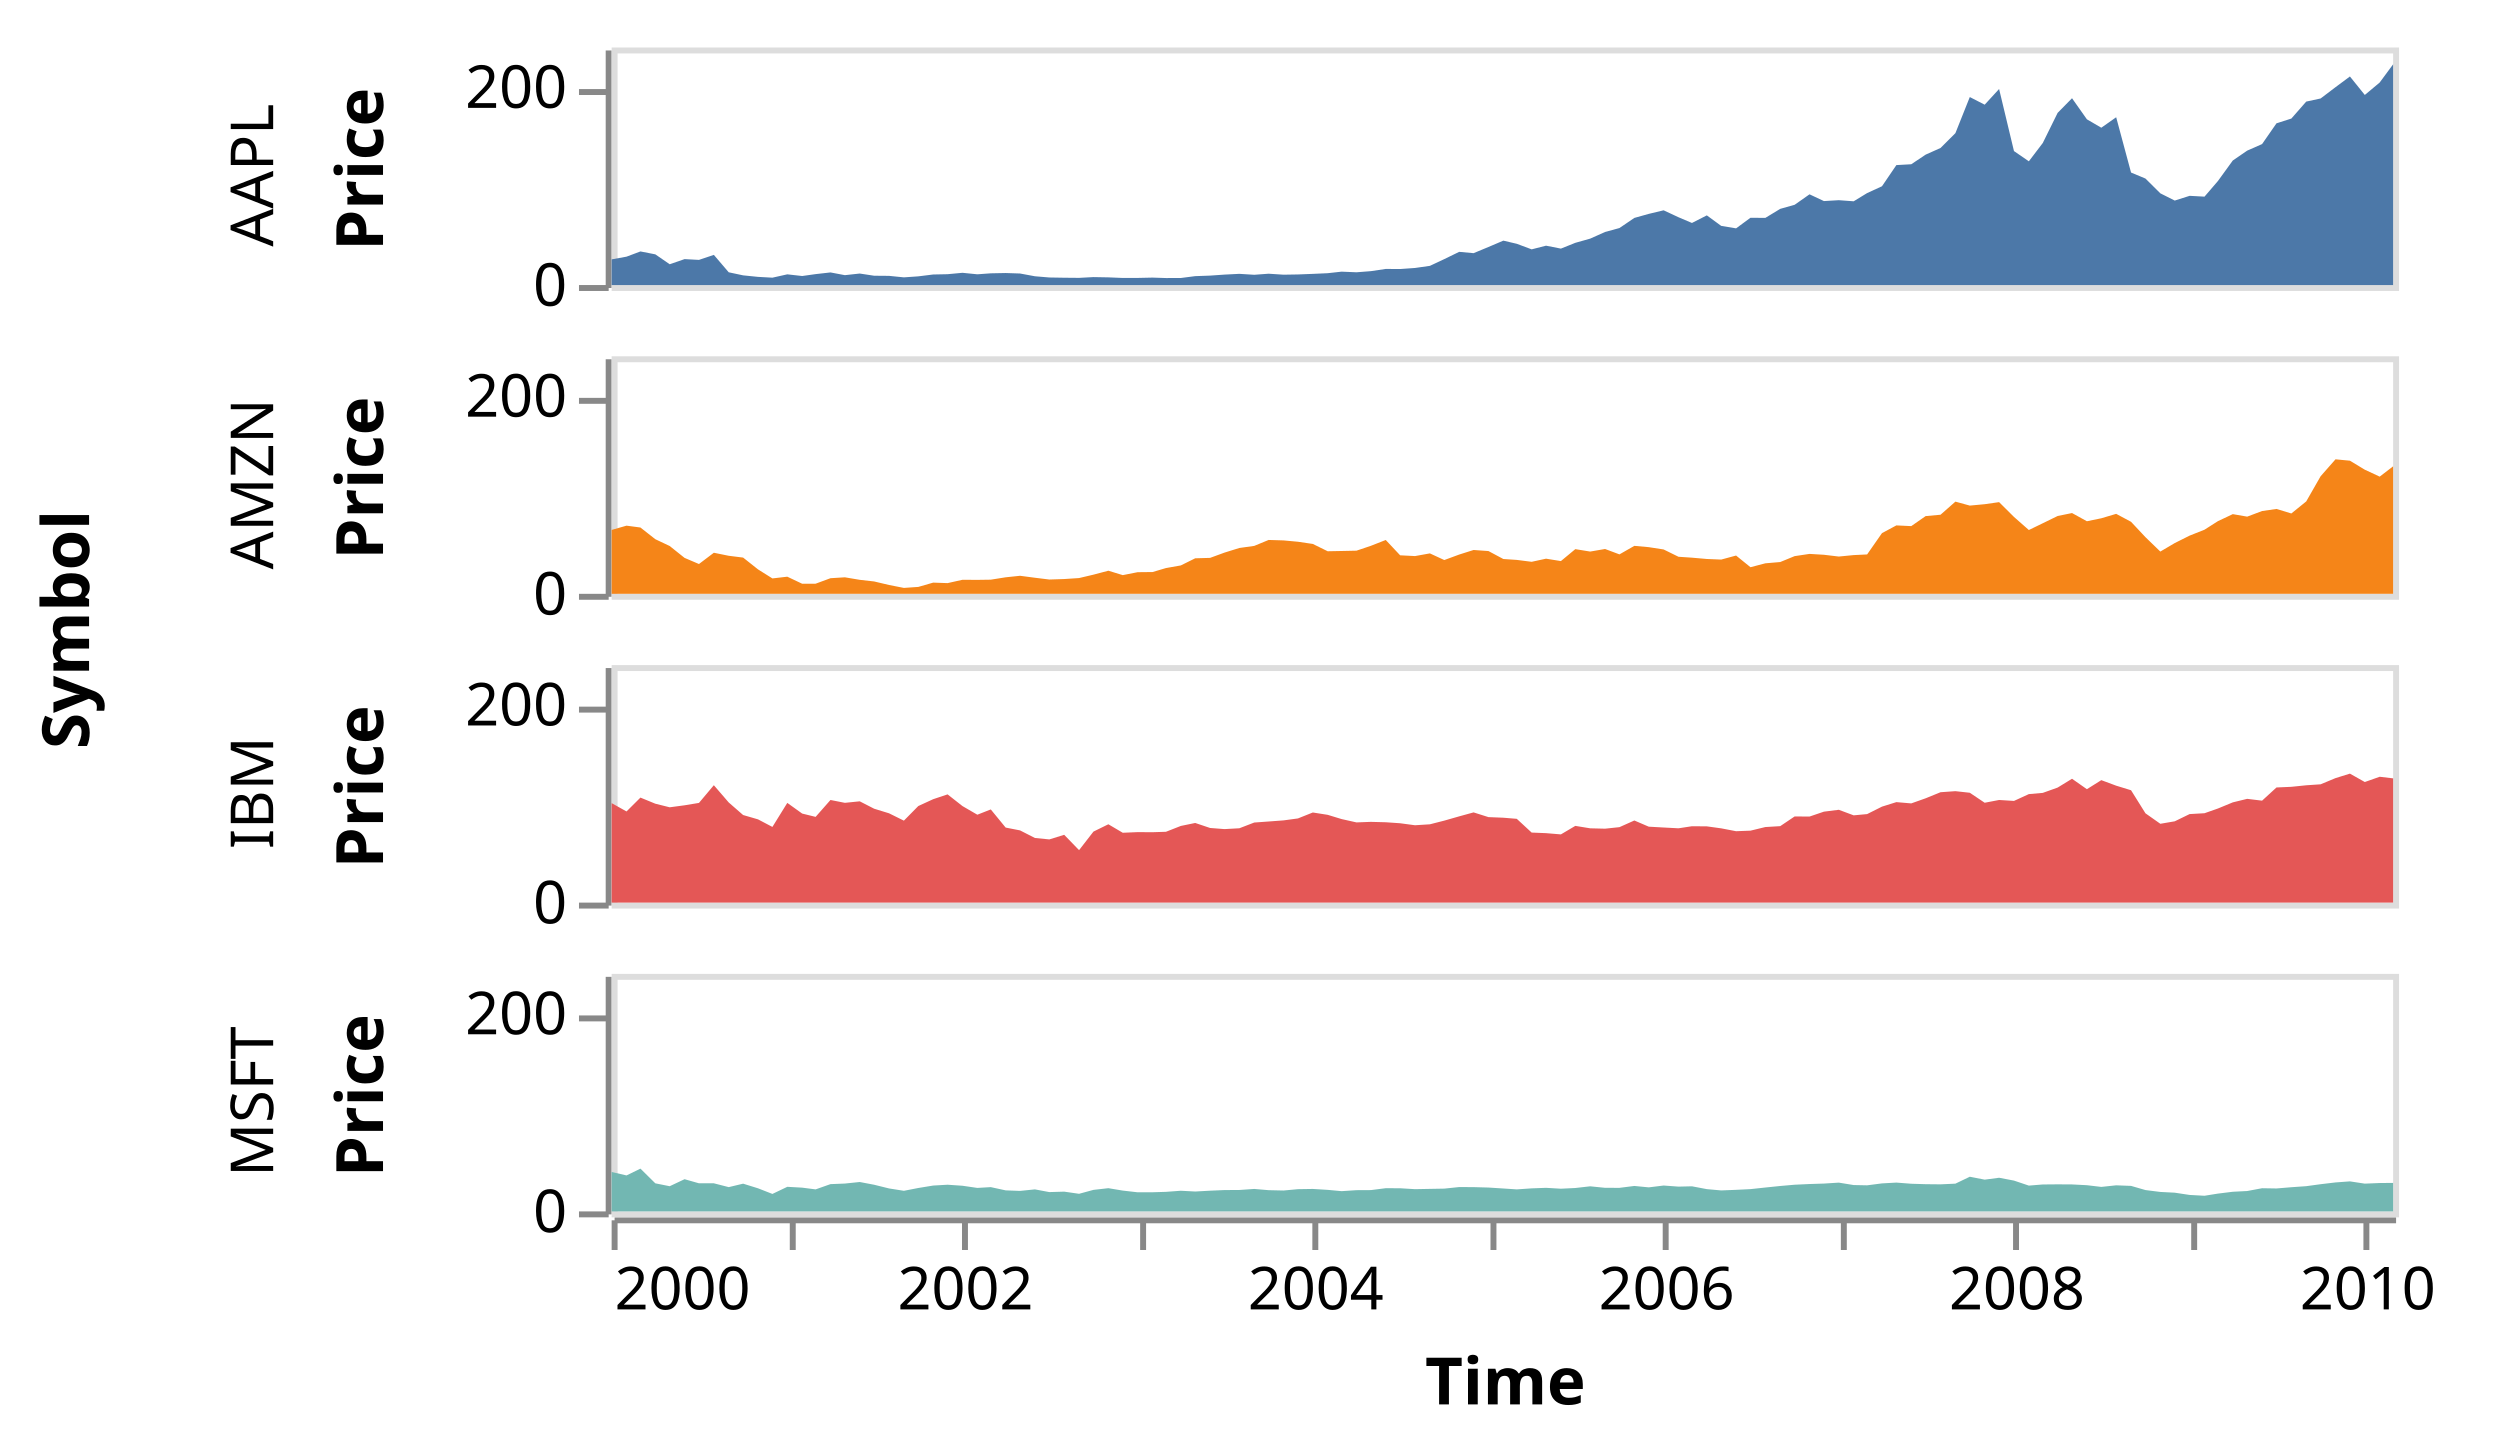
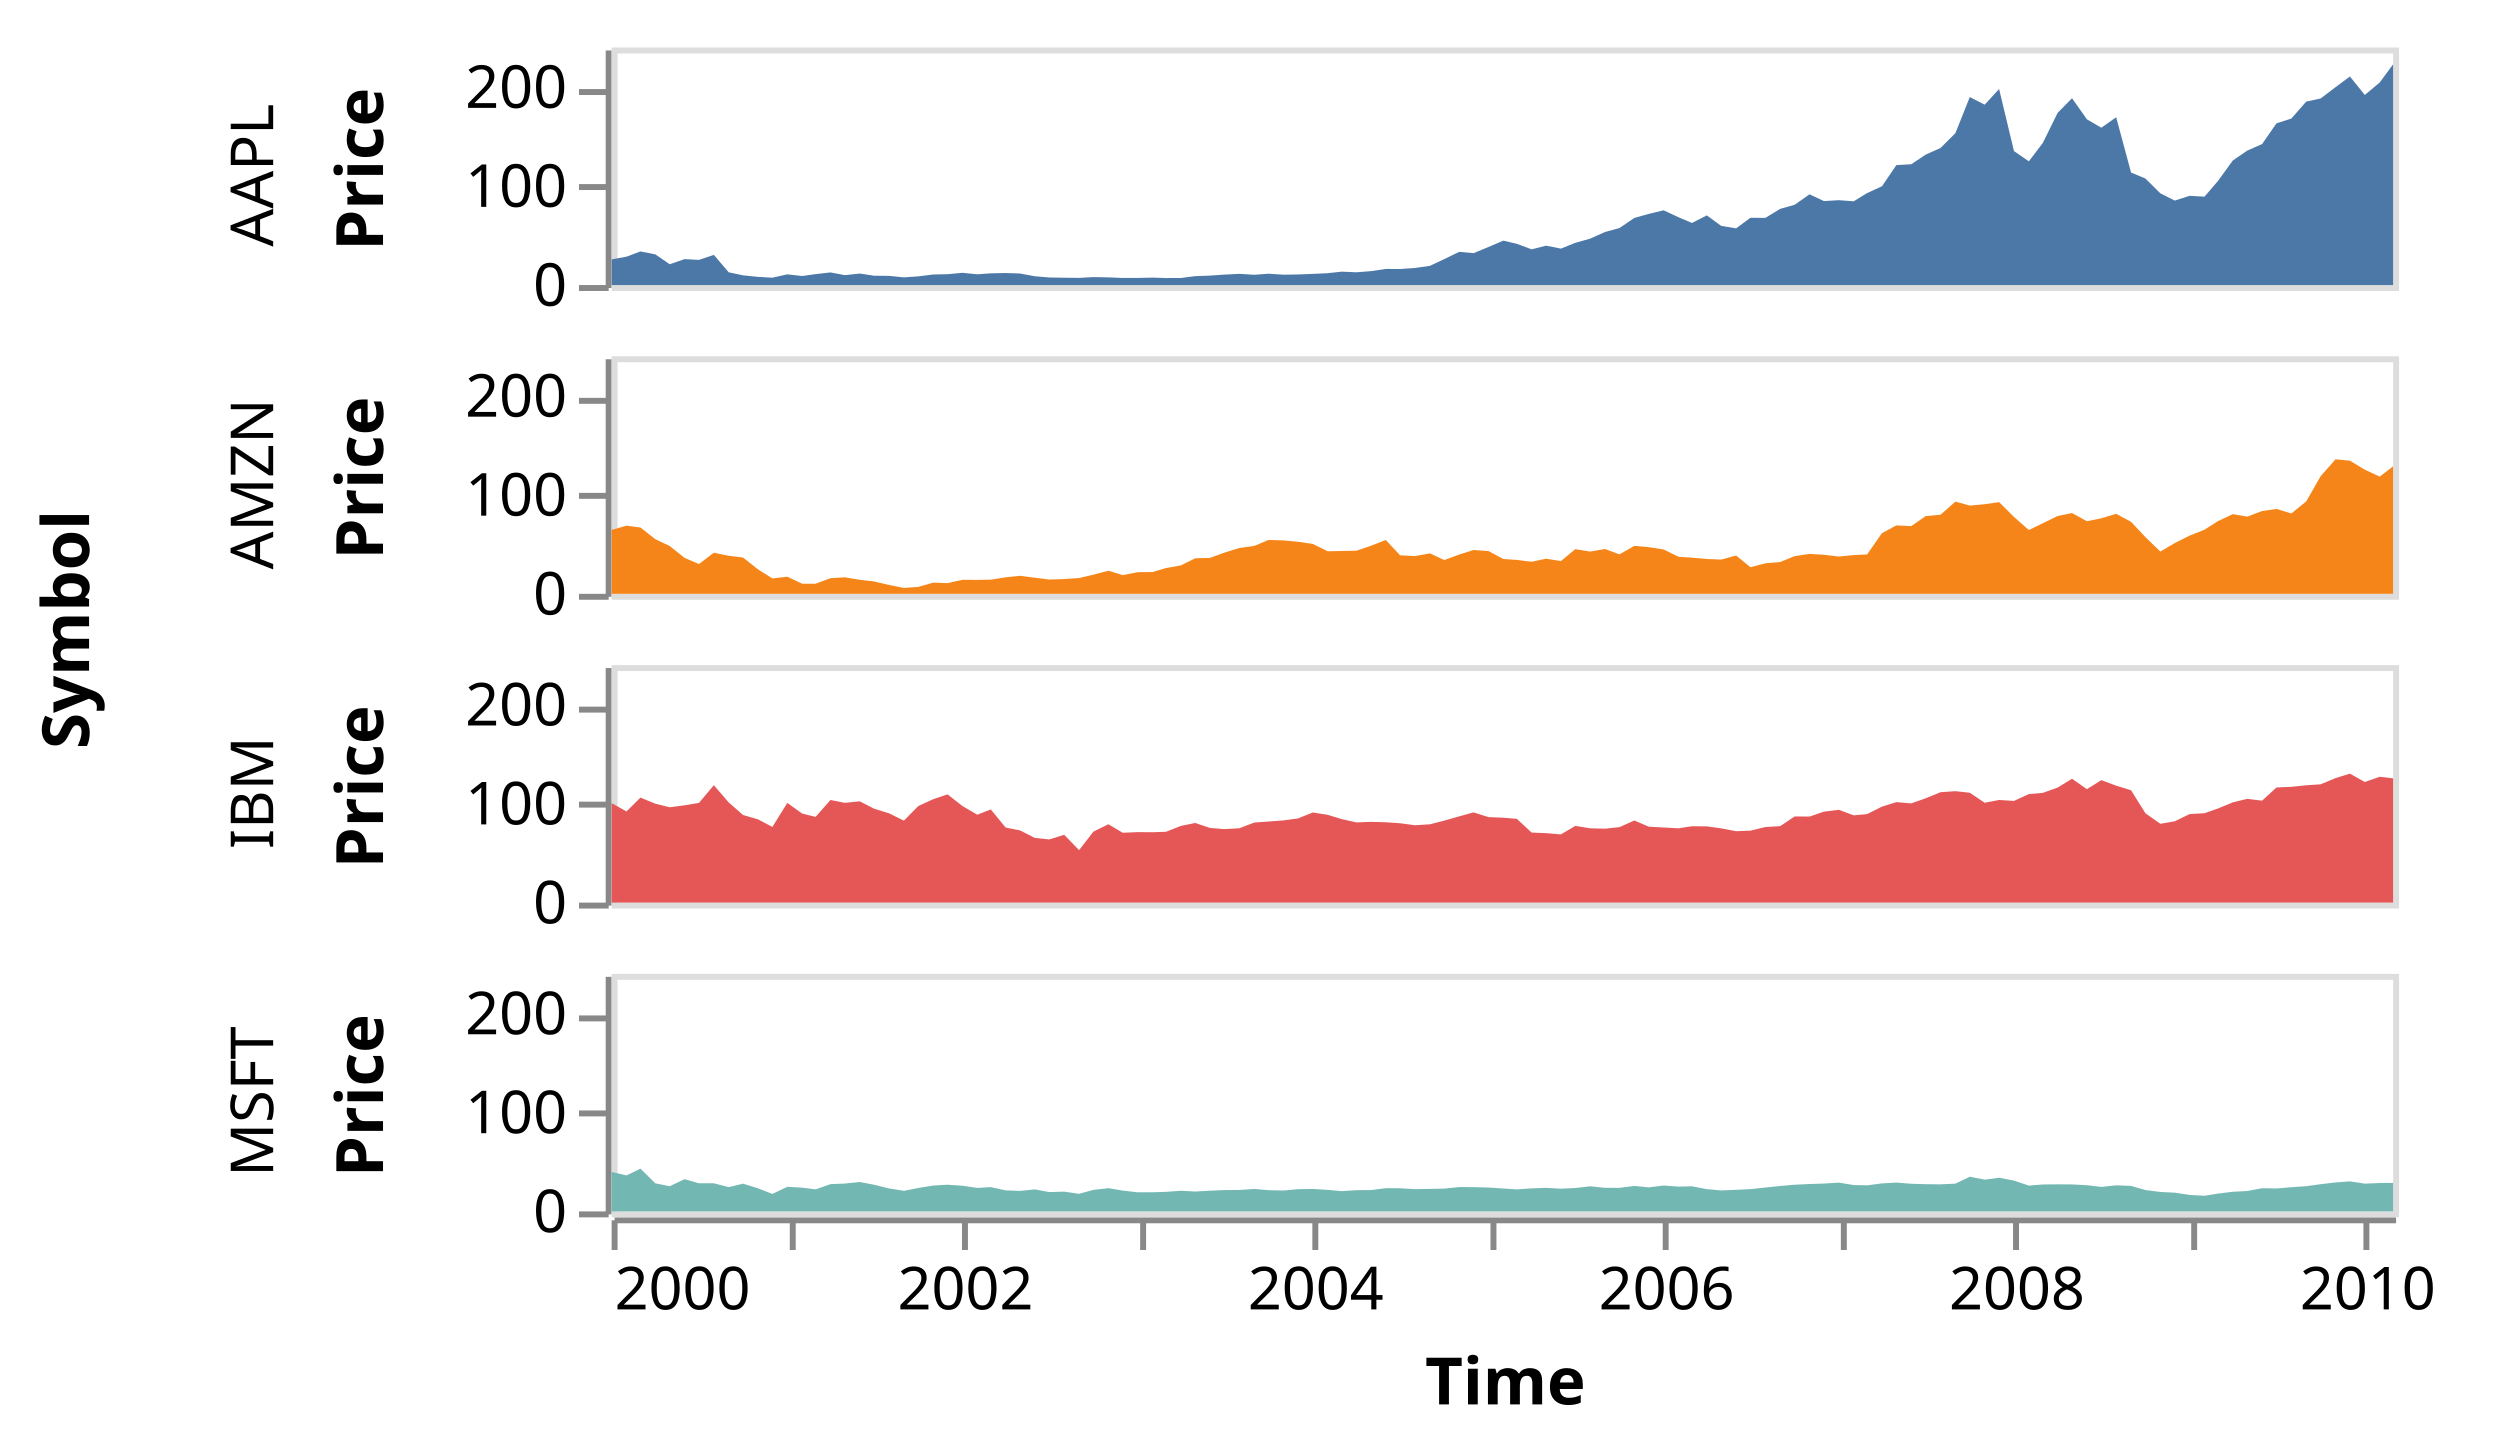
<svg xmlns="http://www.w3.org/2000/svg" class="marks" width="421" height="245" viewBox="0 0 421 245" version="1.1">
  <g transform="translate(103,8)">
    <g class="mark-group role-frame root">
      <g transform="translate(0,0)">
        <path class="background" d="M0,0h0v0h0Z" style="fill: none;" />
        <g>
          <g class="mark-group role-row-title row-title">
            <g transform="translate(-76,98)">
              <path class="background" d="M0,0h0v0h0Z" style="fill: none;" />
              <g>
                <g class="mark-text role-title" style="pointer-events: none;">
                  <text text-anchor="middle" transform="translate(-10,0) rotate(-90) translate(0,-2)" style="font-family: sans-serif; font-size: 11px; font-weight: bold; fill: #000; opacity: 1;">Symbol</text>
                </g>
              </g>
            </g>
          </g>
          <g class="mark-group role-row-header row_header">
            <g transform="translate(-1,0)">
              <path class="background" d="M0,0h0v40h0Z" style="fill: none;" />
              <g>
                <g class="mark-text role-title" style="pointer-events: none;">
                  <text text-anchor="middle" transform="translate(-59,21.5) rotate(-90) translate(0,3)" style="font-family: sans-serif; font-size: 10px; fill: #000; opacity: 1;">AAPL</text>
                </g>
                <g class="mark-group role-axis">
                  <g transform="translate(0.5,0.5)">
                    <path class="background" d="M0,0h0v0h0Z" style="pointer-events: none; fill: none;" />
                    <g>
                      <g class="mark-rule role-axis-tick" style="pointer-events: none;">
                        <line transform="translate(0,40)" x2="-5" y2="0" style="fill: none; stroke: #888; stroke-width: 1; opacity: 1;" />
-                         <line transform="translate(0,7)" x2="-5" y2="0" style="fill: none; stroke: #888; stroke-width: 1; opacity: 1;" />
-                       </g>
-                       <g class="mark-text role-axis-label" style="pointer-events: none;">
-                         <text text-anchor="end" transform="translate(-7,43)" style="font-family: sans-serif; font-size: 10px; fill: #000; opacity: 1;">0</text>
+                         <line transform="translate(0,23)" x2="-5" y2="0" style="fill: none; stroke: #888; stroke-width: 1; opacity: 1;" />
+                         <line transform="translate(0,7)" x2="-5" y2="0" style="fill: none; stroke: #888; stroke-width: 1; opacity: 1;" />
+                       </g>
+                       <g class="mark-text role-axis-label" style="pointer-events: none;">
+                         <text text-anchor="end" transform="translate(-7,43)" style="font-family: sans-serif; font-size: 10px; fill: #000; opacity: 1;">0</text>
+                         <text text-anchor="end" transform="translate(-7,26.33333)" style="font-family: sans-serif; font-size: 10px; fill: #000; opacity: 1;">100</text>
                        <text text-anchor="end" transform="translate(-7,9.666667)" style="font-family: sans-serif; font-size: 10px; fill: #000; opacity: 1;">200</text>
                      </g>
                      <g class="mark-rule role-axis-domain" style="pointer-events: none;">
                        <line transform="translate(0,40)" x2="0" y2="-40" style="fill: none; stroke: #888; stroke-width: 1; opacity: 1;" />
                      </g>
                      <g class="mark-text role-axis-title" style="pointer-events: none;">
                        <text text-anchor="middle" transform="translate(-36,20) rotate(-90) translate(0,-2)" style="font-family: sans-serif; font-size: 11px; font-weight: bold; fill: #000; opacity: 1;">Price</text>
                      </g>
                    </g>
                  </g>
                </g>
              </g>
            </g>
            <g transform="translate(-1,52)">
              <path class="background" d="M0,0h0v40h0Z" style="fill: none;" />
              <g>
                <g class="mark-text role-title" style="pointer-events: none;">
                  <text text-anchor="middle" transform="translate(-59,21.5) rotate(-90) translate(0,3)" style="font-family: sans-serif; font-size: 10px; fill: #000; opacity: 1;">AMZN</text>
                </g>
                <g class="mark-group role-axis">
                  <g transform="translate(0.5,0.5)">
                    <path class="background" d="M0,0h0v0h0Z" style="pointer-events: none; fill: none;" />
                    <g>
                      <g class="mark-rule role-axis-tick" style="pointer-events: none;">
                        <line transform="translate(0,40)" x2="-5" y2="0" style="fill: none; stroke: #888; stroke-width: 1; opacity: 1;" />
-                         <line transform="translate(0,7)" x2="-5" y2="0" style="fill: none; stroke: #888; stroke-width: 1; opacity: 1;" />
-                       </g>
-                       <g class="mark-text role-axis-label" style="pointer-events: none;">
-                         <text text-anchor="end" transform="translate(-7,43)" style="font-family: sans-serif; font-size: 10px; fill: #000; opacity: 1;">0</text>
+                         <line transform="translate(0,23)" x2="-5" y2="0" style="fill: none; stroke: #888; stroke-width: 1; opacity: 1;" />
+                         <line transform="translate(0,7)" x2="-5" y2="0" style="fill: none; stroke: #888; stroke-width: 1; opacity: 1;" />
+                       </g>
+                       <g class="mark-text role-axis-label" style="pointer-events: none;">
+                         <text text-anchor="end" transform="translate(-7,43)" style="font-family: sans-serif; font-size: 10px; fill: #000; opacity: 1;">0</text>
+                         <text text-anchor="end" transform="translate(-7,26.33333)" style="font-family: sans-serif; font-size: 10px; fill: #000; opacity: 1;">100</text>
                        <text text-anchor="end" transform="translate(-7,9.666667)" style="font-family: sans-serif; font-size: 10px; fill: #000; opacity: 1;">200</text>
                      </g>
                      <g class="mark-rule role-axis-domain" style="pointer-events: none;">
                        <line transform="translate(0,40)" x2="0" y2="-40" style="fill: none; stroke: #888; stroke-width: 1; opacity: 1;" />
                      </g>
                      <g class="mark-text role-axis-title" style="pointer-events: none;">
                        <text text-anchor="middle" transform="translate(-36,20) rotate(-90) translate(0,-2)" style="font-family: sans-serif; font-size: 11px; font-weight: bold; fill: #000; opacity: 1;">Price</text>
                      </g>
                    </g>
                  </g>
                </g>
              </g>
            </g>
            <g transform="translate(-1,104)">
              <path class="background" d="M0,0h0v40h0Z" style="fill: none;" />
              <g>
                <g class="mark-text role-title" style="pointer-events: none;">
                  <text text-anchor="middle" transform="translate(-59,21.5) rotate(-90) translate(0,3)" style="font-family: sans-serif; font-size: 10px; fill: #000; opacity: 1;">IBM</text>
                </g>
                <g class="mark-group role-axis">
                  <g transform="translate(0.5,0.5)">
                    <path class="background" d="M0,0h0v0h0Z" style="pointer-events: none; fill: none;" />
                    <g>
                      <g class="mark-rule role-axis-tick" style="pointer-events: none;">
                        <line transform="translate(0,40)" x2="-5" y2="0" style="fill: none; stroke: #888; stroke-width: 1; opacity: 1;" />
-                         <line transform="translate(0,7)" x2="-5" y2="0" style="fill: none; stroke: #888; stroke-width: 1; opacity: 1;" />
-                       </g>
-                       <g class="mark-text role-axis-label" style="pointer-events: none;">
-                         <text text-anchor="end" transform="translate(-7,43)" style="font-family: sans-serif; font-size: 10px; fill: #000; opacity: 1;">0</text>
+                         <line transform="translate(0,23)" x2="-5" y2="0" style="fill: none; stroke: #888; stroke-width: 1; opacity: 1;" />
+                         <line transform="translate(0,7)" x2="-5" y2="0" style="fill: none; stroke: #888; stroke-width: 1; opacity: 1;" />
+                       </g>
+                       <g class="mark-text role-axis-label" style="pointer-events: none;">
+                         <text text-anchor="end" transform="translate(-7,43)" style="font-family: sans-serif; font-size: 10px; fill: #000; opacity: 1;">0</text>
+                         <text text-anchor="end" transform="translate(-7,26.33333)" style="font-family: sans-serif; font-size: 10px; fill: #000; opacity: 1;">100</text>
                        <text text-anchor="end" transform="translate(-7,9.666667)" style="font-family: sans-serif; font-size: 10px; fill: #000; opacity: 1;">200</text>
                      </g>
                      <g class="mark-rule role-axis-domain" style="pointer-events: none;">
                        <line transform="translate(0,40)" x2="0" y2="-40" style="fill: none; stroke: #888; stroke-width: 1; opacity: 1;" />
                      </g>
                      <g class="mark-text role-axis-title" style="pointer-events: none;">
                        <text text-anchor="middle" transform="translate(-36,20) rotate(-90) translate(0,-2)" style="font-family: sans-serif; font-size: 11px; font-weight: bold; fill: #000; opacity: 1;">Price</text>
                      </g>
                    </g>
                  </g>
                </g>
              </g>
            </g>
            <g transform="translate(-1,156)">
              <path class="background" d="M0,0h0v40h0Z" style="fill: none;" />
              <g>
                <g class="mark-text role-title" style="pointer-events: none;">
                  <text text-anchor="middle" transform="translate(-59,21.5) rotate(-90) translate(0,3)" style="font-family: sans-serif; font-size: 10px; fill: #000; opacity: 1;">MSFT</text>
                </g>
                <g class="mark-group role-axis">
                  <g transform="translate(0.5,0.5)">
                    <path class="background" d="M0,0h0v0h0Z" style="pointer-events: none; fill: none;" />
                    <g>
                      <g class="mark-rule role-axis-tick" style="pointer-events: none;">
                        <line transform="translate(0,40)" x2="-5" y2="0" style="fill: none; stroke: #888; stroke-width: 1; opacity: 1;" />
-                         <line transform="translate(0,7)" x2="-5" y2="0" style="fill: none; stroke: #888; stroke-width: 1; opacity: 1;" />
-                       </g>
-                       <g class="mark-text role-axis-label" style="pointer-events: none;">
-                         <text text-anchor="end" transform="translate(-7,43)" style="font-family: sans-serif; font-size: 10px; fill: #000; opacity: 1;">0</text>
+                         <line transform="translate(0,23)" x2="-5" y2="0" style="fill: none; stroke: #888; stroke-width: 1; opacity: 1;" />
+                         <line transform="translate(0,7)" x2="-5" y2="0" style="fill: none; stroke: #888; stroke-width: 1; opacity: 1;" />
+                       </g>
+                       <g class="mark-text role-axis-label" style="pointer-events: none;">
+                         <text text-anchor="end" transform="translate(-7,43)" style="font-family: sans-serif; font-size: 10px; fill: #000; opacity: 1;">0</text>
+                         <text text-anchor="end" transform="translate(-7,26.33333)" style="font-family: sans-serif; font-size: 10px; fill: #000; opacity: 1;">100</text>
                        <text text-anchor="end" transform="translate(-7,9.666667)" style="font-family: sans-serif; font-size: 10px; fill: #000; opacity: 1;">200</text>
                      </g>
                      <g class="mark-rule role-axis-domain" style="pointer-events: none;">
                        <line transform="translate(0,40)" x2="0" y2="-40" style="fill: none; stroke: #888; stroke-width: 1; opacity: 1;" />
                      </g>
                      <g class="mark-text role-axis-title" style="pointer-events: none;">
                        <text text-anchor="middle" transform="translate(-36,20) rotate(-90) translate(0,-2)" style="font-family: sans-serif; font-size: 11px; font-weight: bold; fill: #000; opacity: 1;">Price</text>
                      </g>
                    </g>
                  </g>
                </g>
              </g>
            </g>
          </g>
          <g class="mark-group role-column-footer column_footer">
            <g transform="translate(0,197)">
              <path class="background" d="M0,0h300v0h-300Z" style="fill: none;" />
              <g>
                <g class="mark-group role-axis">
                  <g transform="translate(0.5,0.5)">
                    <path class="background" d="M0,0h0v0h0Z" style="pointer-events: none; fill: none;" />
                    <g>
                      <g class="mark-rule role-axis-tick" style="pointer-events: none;">
                        <line transform="translate(0,0)" x2="0" y2="5" style="fill: none; stroke: #888; stroke-width: 1; opacity: 1;" />
                        <line transform="translate(30,0)" x2="0" y2="5" style="fill: none; stroke: #888; stroke-width: 1; opacity: 1;" />
                        <line transform="translate(59,0)" x2="0" y2="5" style="fill: none; stroke: #888; stroke-width: 1; opacity: 1;" />
                        <line transform="translate(89,0)" x2="0" y2="5" style="fill: none; stroke: #888; stroke-width: 1; opacity: 1;" />
                        <line transform="translate(118,0)" x2="0" y2="5" style="fill: none; stroke: #888; stroke-width: 1; opacity: 1;" />
                        <line transform="translate(148,0)" x2="0" y2="5" style="fill: none; stroke: #888; stroke-width: 1; opacity: 1;" />
                        <line transform="translate(177,0)" x2="0" y2="5" style="fill: none; stroke: #888; stroke-width: 1; opacity: 1;" />
                        <line transform="translate(207,0)" x2="0" y2="5" style="fill: none; stroke: #888; stroke-width: 1; opacity: 1;" />
                        <line transform="translate(236,0)" x2="0" y2="5" style="fill: none; stroke: #888; stroke-width: 1; opacity: 1;" />
                        <line transform="translate(266,0)" x2="0" y2="5" style="fill: none; stroke: #888; stroke-width: 1; opacity: 1;" />
                        <line transform="translate(295,0)" x2="0" y2="5" style="fill: none; stroke: #888; stroke-width: 1; opacity: 1;" />
                      </g>
                      <g class="mark-text role-axis-label" style="pointer-events: none;">
                        <text text-anchor="start" transform="translate(0,15)" style="font-family: sans-serif; font-size: 10px; fill: #000; opacity: 1;">2000</text>
                        <text text-anchor="middle" transform="translate(29.57974,15)" style="font-family: sans-serif; font-size: 10px; fill: #000; opacity: 0;">2001</text>
                        <text text-anchor="middle" transform="translate(59.07866,15)" style="font-family: sans-serif; font-size: 10px; fill: #000; opacity: 1;">2002</text>
                        <text text-anchor="middle" transform="translate(88.57759,15)" style="font-family: sans-serif; font-size: 10px; fill: #000; opacity: 0;">2003</text>
                        <text text-anchor="middle" transform="translate(118.0765,15)" style="font-family: sans-serif; font-size: 10px; fill: #000; opacity: 1;">2004</text>
                        <text text-anchor="middle" transform="translate(147.6562,15)" style="font-family: sans-serif; font-size: 10px; fill: #000; opacity: 0;">2005</text>
                        <text text-anchor="middle" transform="translate(177.1552,15)" style="font-family: sans-serif; font-size: 10px; fill: #000; opacity: 1;">2006</text>
                        <text text-anchor="middle" transform="translate(206.6541,15)" style="font-family: sans-serif; font-size: 10px; fill: #000; opacity: 0;">2007</text>
                        <text text-anchor="middle" transform="translate(236.153,15)" style="font-family: sans-serif; font-size: 10px; fill: #000; opacity: 1;">2008</text>
                        <text text-anchor="middle" transform="translate(265.7328,15)" style="font-family: sans-serif; font-size: 10px; fill: #000; opacity: 0;">2009</text>
                        <text text-anchor="middle" transform="translate(295.2317,15)" style="font-family: sans-serif; font-size: 10px; fill: #000; opacity: 1;">2010</text>
                      </g>
                      <g class="mark-rule role-axis-domain" style="pointer-events: none;">
                        <line transform="translate(0,0)" x2="300" y2="0" style="fill: none; stroke: #888; stroke-width: 1; opacity: 1;" />
                      </g>
                      <g class="mark-text role-axis-title" style="pointer-events: none;">
                        <text text-anchor="middle" transform="translate(150,31)" style="font-family: sans-serif; font-size: 11px; font-weight: bold; fill: #000; opacity: 1;">Time</text>
                      </g>
                    </g>
                  </g>
                </g>
              </g>
            </g>
          </g>
          <g class="mark-group role-scope cell">
            <g transform="translate(0,0)">
              <path class="background" d="M0.5,0.5h300v40h-300Z" style="fill: none; stroke: #ddd;" />
              <g>
                <g class="mark-group role-scope child_pathgroup">
                  <g transform="translate(0,0)">
                    <path class="background" d="M0,0h300v40h-300Z" style="fill: none;" />
                    <g>
                      <g class="mark-area role-mark child_marks">
                        <path d="M300,2.83L297.737,5.897L295.232,7.99L292.726,4.878L290.298,6.682L287.793,8.583L285.368,9.108L282.863,11.965L280.358,12.768L277.933,16.262L275.428,17.365L273.003,19.028L270.501,22.48L268.238,25.115L265.733,24.978L263.227,25.775L260.799,24.555L258.294,22.068L255.869,21.057L253.364,11.745L250.859,13.508L248.434,12.093L245.929,8.542L243.504,11.008L241.002,16.083L238.658,19.163L236.153,17.44L233.648,6.987L231.22,9.63L228.714,8.342L226.29,14.422L223.784,16.92L221.279,18.04L218.854,19.66L216.349,19.802L213.924,23.367L211.422,24.515L209.159,25.898L206.654,25.712L204.149,25.86L201.724,24.723L199.215,26.487L196.791,27.17L194.285,28.692L191.78,28.673L189.355,30.455L186.85,30.038L184.429,28.268L181.923,29.547L179.661,28.585L177.155,27.415L174.65,28.018L172.225,28.697L169.716,30.402L167.292,31.065L164.787,32.185L162.281,32.892L159.857,33.865L157.351,33.373L154.93,33.99L152.425,33.055L150.162,32.523L147.656,33.592L145.151,34.633L142.726,34.412L140.218,35.633L137.793,36.77L135.288,37.125L132.782,37.305L130.358,37.288L127.852,37.662L125.431,37.852L122.926,37.747L120.582,38.007L118.077,38.12L115.571,38.218L113.147,38.258L110.638,38.093L108.213,38.273L105.708,38.115L103.202,38.243L100.778,38.412L98.272,38.503L95.851,38.815L93.346,38.822L91.083,38.748L88.578,38.803L86.072,38.807L83.648,38.708L81.139,38.662L78.714,38.792L76.209,38.77L73.704,38.728L71.279,38.523L68.774,38.058L66.352,37.977L63.847,38.027L61.584,38.192L59.079,37.94L56.573,38.175L54.149,38.225L51.64,38.537L49.215,38.707L46.71,38.455L44.205,38.433L41.78,38.063L39.275,38.337L36.853,37.877L34.348,38.162L32.085,38.48L29.58,38.198L27.074,38.76L24.65,38.625L22.141,38.37L19.716,37.853L17.211,34.922L14.706,35.765L12.281,35.635L9.776,36.5L7.355,34.832L4.849,34.342L2.505,35.223L0,35.677L0,40L2.505,40L4.849,40L7.355,40L9.776,40L12.281,40L14.706,40L17.211,40L19.716,40L22.141,40L24.65,40L27.074,40L29.58,40L32.085,40L34.348,40L36.853,40L39.275,40L41.78,40L44.205,40L46.71,40L49.215,40L51.64,40L54.149,40L56.573,40L59.079,40L61.584,40L63.847,40L66.352,40L68.774,40L71.279,40L73.704,40L76.209,40L78.714,40L81.139,40L83.648,40L86.072,40L88.578,40L91.083,40L93.346,40L95.851,40L98.272,40L100.778,40L103.202,40L105.708,40L108.213,40L110.638,40L113.147,40L115.571,40L118.077,40L120.582,40L122.926,40L125.431,40L127.852,40L130.358,40L132.782,40L135.288,40L137.793,40L140.218,40L142.726,40L145.151,40L147.656,40L150.162,40L152.425,40L154.93,40L157.351,40L159.857,40L162.281,40L164.787,40L167.292,40L169.716,40L172.225,40L174.65,40L177.155,40L179.661,40L181.923,40L184.429,40L186.85,40L189.355,40L191.78,40L194.285,40L196.791,40L199.215,40L201.724,40L204.149,40L206.654,40L209.159,40L211.422,40L213.924,40L216.349,40L218.854,40L221.279,40L223.784,40L226.29,40L228.714,40L231.22,40L233.648,40L236.153,40L238.658,40L241.002,40L243.504,40L245.929,40L248.434,40L250.859,40L253.364,40L255.869,40L258.294,40L260.799,40L263.227,40L265.733,40L268.238,40L270.501,40L273.003,40L275.428,40L277.933,40L280.358,40L282.863,40L285.368,40L287.793,40L290.298,40L292.726,40L295.232,40L297.737,40L300,40Z" style="fill: #4c78a8;" />
                      </g>
                    </g>
                  </g>
                </g>
              </g>
            </g>
            <g transform="translate(0,52)">
              <path class="background" d="M0.5,0.5h300v40h-300Z" style="fill: none; stroke: #ddd;" />
              <g>
                <g class="mark-group role-scope child_pathgroup">
                  <g transform="translate(0,0)">
                    <path class="background" d="M0,0h300v40h-300Z" style="fill: none;" />
                    <g>
                      <g class="mark-area role-mark child_marks">
                        <path d="M300,18.53L297.737,20.267L295.232,19.098L292.726,17.58L290.298,17.348L287.793,20.198L285.368,24.44L282.863,26.468L280.358,25.707L277.933,26.057L275.428,27.002L273.003,26.58L270.501,27.76L268.238,29.202L265.733,30.197L263.227,31.453L260.799,32.883L258.294,30.46L255.869,27.873L253.364,26.532L250.859,27.277L248.434,27.778L245.929,26.397L243.504,26.895L241.002,28.117L238.658,29.255L236.153,27.05L233.648,24.56L231.22,24.907L228.714,25.142L226.29,24.475L223.784,26.682L221.279,26.91L218.854,28.598L216.349,28.477L213.924,29.778L211.422,33.368L209.159,33.477L206.654,33.722L204.149,33.423L201.724,33.277L199.215,33.652L196.791,34.647L194.285,34.862L191.78,35.518L189.355,33.553L186.85,34.232L184.429,34.132L181.923,33.912L179.661,33.76L177.155,32.53L174.65,32.142L172.225,31.923L169.716,33.357L167.292,32.45L164.787,32.883L162.281,32.475L159.857,34.485L157.351,34.082L154.93,34.607L152.425,34.288L150.162,34.137L147.656,32.797L145.151,32.618L142.726,33.387L140.218,34.312L137.793,33.19L135.288,33.643L132.782,33.513L130.358,30.933L127.852,31.917L125.431,32.733L122.926,32.787L120.582,32.832L118.077,31.6L115.571,31.23L113.147,31.005L110.638,30.928L108.213,31.928L105.708,32.28L103.202,33.06L100.778,33.947L98.272,34.018L95.851,35.218L93.346,35.662L91.083,36.332L88.578,36.358L86.072,36.852L83.648,36.108L81.139,36.773L78.714,37.345L76.209,37.51L73.704,37.592L71.279,37.292L68.774,36.962L66.352,37.218L63.847,37.617L61.584,37.65L59.079,37.635L56.573,38.197L54.149,38.113L51.64,38.837L49.215,39.005L46.71,38.51L44.205,37.918L41.78,37.642L39.275,37.218L36.853,37.37L34.348,38.295L32.085,38.302L29.58,37.115L27.074,37.407L24.65,35.885L22.141,33.897L19.716,33.593L17.211,33.083L14.706,34.98L12.281,33.948L9.776,31.948L7.355,30.802L4.849,28.833L2.505,28.522L0,29.24L0,40L2.505,40L4.849,40L7.355,40L9.776,40L12.281,40L14.706,40L17.211,40L19.716,40L22.141,40L24.65,40L27.074,40L29.58,40L32.085,40L34.348,40L36.853,40L39.275,40L41.78,40L44.205,40L46.71,40L49.215,40L51.64,40L54.149,40L56.573,40L59.079,40L61.584,40L63.847,40L66.352,40L68.774,40L71.279,40L73.704,40L76.209,40L78.714,40L81.139,40L83.648,40L86.072,40L88.578,40L91.083,40L93.346,40L95.851,40L98.272,40L100.778,40L103.202,40L105.708,40L108.213,40L110.638,40L113.147,40L115.571,40L118.077,40L120.582,40L122.926,40L125.431,40L127.852,40L130.358,40L132.782,40L135.288,40L137.793,40L140.218,40L142.726,40L145.151,40L147.656,40L150.162,40L152.425,40L154.93,40L157.351,40L159.857,40L162.281,40L164.787,40L167.292,40L169.716,40L172.225,40L174.65,40L177.155,40L179.661,40L181.923,40L184.429,40L186.85,40L189.355,40L191.78,40L194.285,40L196.791,40L199.215,40L201.724,40L204.149,40L206.654,40L209.159,40L211.422,40L213.924,40L216.349,40L218.854,40L221.279,40L223.784,40L226.29,40L228.714,40L231.22,40L233.648,40L236.153,40L238.658,40L241.002,40L243.504,40L245.929,40L248.434,40L250.859,40L253.364,40L255.869,40L258.294,40L260.799,40L263.227,40L265.733,40L268.238,40L270.501,40L273.003,40L275.428,40L277.933,40L280.358,40L282.863,40L285.368,40L287.793,40L290.298,40L292.726,40L295.232,40L297.737,40L300,40Z" style="fill: #f58518;" />
                      </g>
                    </g>
                  </g>
                </g>
              </g>
            </g>
            <g transform="translate(0,104)">
              <path class="background" d="M0.5,0.5h300v40h-300Z" style="fill: none; stroke: #ddd;" />
              <g>
                <g class="mark-group role-scope child_pathgroup">
                  <g transform="translate(0,0)">
                    <path class="background" d="M0,0h300v40h-300Z" style="fill: none;" />
                    <g>
                      <g class="mark-area role-mark child_marks">
                        <path d="M300,19.075L297.737,18.807L295.232,19.692L292.726,18.28L290.298,19.035L287.793,20.077L285.368,20.242L282.863,20.5L280.358,20.61L277.933,22.832L275.428,22.525L273.003,23.118L270.501,24.152L268.238,24.947L265.733,25.09L263.227,26.308L260.799,26.725L258.294,24.96L255.869,21.078L253.364,20.307L250.859,19.377L248.434,20.9L245.929,19.143L243.504,20.628L241.002,21.522L238.658,21.727L236.153,22.875L233.648,22.717L231.22,23.183L228.714,21.5L226.29,21.233L223.784,21.41L221.279,22.433L218.854,23.292L216.349,23.077L213.924,23.837L211.422,25.093L209.159,25.303L206.654,24.368L204.149,24.683L201.724,25.508L199.215,25.49L196.791,27.123L194.285,27.275L191.78,27.883L189.355,27.975L186.85,27.493L184.429,27.158L181.923,27.138L179.661,27.485L177.155,27.352L174.65,27.212L172.225,26.17L169.716,27.292L167.292,27.55L164.787,27.488L162.281,27.078L159.857,28.512L157.351,28.303L154.93,28.205L152.425,25.89L150.162,25.703L147.656,25.602L145.151,24.807L142.726,25.475L140.218,26.193L137.793,26.812L135.288,26.972L132.782,26.635L130.358,26.468L127.852,26.402L125.431,26.493L122.926,25.932L120.582,25.217L118.077,24.823L115.571,25.825L113.147,26.153L110.638,26.34L108.213,26.515L105.708,27.48L103.202,27.62L100.778,27.43L98.272,26.587L95.851,27.088L93.346,28.072L91.083,28.145L88.578,28.13L86.072,28.237L83.648,26.807L81.139,28.04L78.714,31.165L76.209,28.58L73.704,29.357L71.279,29.115L68.774,27.838L66.352,27.363L63.847,24.308L61.584,25.197L59.079,23.743L56.573,21.773L54.149,22.583L51.64,23.737L49.215,26.197L46.71,24.958L44.205,24.188L41.78,22.942L39.275,23.197L36.853,22.717L34.348,25.562L32.085,25.003L29.58,23.207L27.074,27.255L24.65,25.98L22.141,25.25L19.716,23.135L17.211,20.23L14.706,23.21L12.281,23.612L9.776,23.948L7.355,23.342L4.849,22.315L2.505,24.648L0,23.247L0,40L2.505,40L4.849,40L7.355,40L9.776,40L12.281,40L14.706,40L17.211,40L19.716,40L22.141,40L24.65,40L27.074,40L29.58,40L32.085,40L34.348,40L36.853,40L39.275,40L41.78,40L44.205,40L46.71,40L49.215,40L51.64,40L54.149,40L56.573,40L59.079,40L61.584,40L63.847,40L66.352,40L68.774,40L71.279,40L73.704,40L76.209,40L78.714,40L81.139,40L83.648,40L86.072,40L88.578,40L91.083,40L93.346,40L95.851,40L98.272,40L100.778,40L103.202,40L105.708,40L108.213,40L110.638,40L113.147,40L115.571,40L118.077,40L120.582,40L122.926,40L125.431,40L127.852,40L130.358,40L132.782,40L135.288,40L137.793,40L140.218,40L142.726,40L145.151,40L147.656,40L150.162,40L152.425,40L154.93,40L157.351,40L159.857,40L162.281,40L164.787,40L167.292,40L169.716,40L172.225,40L174.65,40L177.155,40L179.661,40L181.923,40L184.429,40L186.85,40L189.355,40L191.78,40L194.285,40L196.791,40L199.215,40L201.724,40L204.149,40L206.654,40L209.159,40L211.422,40L213.924,40L216.349,40L218.854,40L221.279,40L223.784,40L226.29,40L228.714,40L231.22,40L233.648,40L236.153,40L238.658,40L241.002,40L243.504,40L245.929,40L248.434,40L250.859,40L253.364,40L255.869,40L258.294,40L260.799,40L263.227,40L265.733,40L268.238,40L270.501,40L273.003,40L275.428,40L277.933,40L280.358,40L282.863,40L285.368,40L287.793,40L290.298,40L292.726,40L295.232,40L297.737,40L300,40Z" style="fill: #e45756;" />
                      </g>
                    </g>
                  </g>
                </g>
              </g>
            </g>
            <g transform="translate(0,156)">
              <path class="background" d="M0.5,0.5h300v40h-300Z" style="fill: none; stroke: #ddd;" />
              <g>
                <g class="mark-group role-scope child_pathgroup">
                  <g transform="translate(0,0)">
                    <path class="background" d="M0,0h300v40h-300Z" style="fill: none;" />
                    <g>
                      <g class="mark-area role-mark child_marks">
                        <path d="M300,35.2L297.737,35.222L295.232,35.325L292.726,34.943L290.298,35.122L287.793,35.42L285.368,35.752L282.863,35.928L280.358,36.137L277.933,36.097L275.428,36.568L273.003,36.693L270.501,37.002L268.238,37.365L265.733,37.228L263.227,36.848L260.799,36.723L258.294,36.405L255.869,35.703L253.364,35.607L250.859,35.875L248.434,35.588L245.929,35.458L243.504,35.443L241.002,35.465L238.658,35.655L236.153,34.812L233.648,34.333L231.22,34.652L228.714,34.162L226.29,35.327L223.784,35.443L221.279,35.417L218.854,35.342L216.349,35.148L213.924,35.283L211.422,35.608L209.159,35.562L206.654,35.155L204.149,35.312L201.724,35.39L199.215,35.507L196.791,35.72L194.285,35.978L191.78,36.248L189.355,36.367L186.85,36.468L184.429,36.25L181.923,35.773L179.661,35.827L177.155,35.643L174.65,35.952L172.225,35.715L169.716,36.033L167.292,36.028L164.787,35.775L162.281,36.06L159.857,36.178L157.351,36.03L154.93,36.12L152.425,36.293L150.162,36.142L147.656,35.982L145.151,35.913L142.726,35.9L140.218,36.163L137.793,36.207L135.288,36.255L132.782,36.103L130.358,36.093L127.852,36.412L125.431,36.425L122.926,36.59L120.582,36.372L118.077,36.218L115.571,36.257L113.147,36.483L110.638,36.425L108.213,36.218L105.708,36.392L103.202,36.407L100.778,36.512L98.272,36.652L95.851,36.522L93.346,36.707L91.083,36.777L88.578,36.782L86.072,36.495L83.648,36.09L81.139,36.375L78.714,37.035L76.209,36.672L73.704,36.747L71.279,36.292L68.774,36.548L66.352,36.457L63.847,35.912L61.584,36.045L59.079,35.68L56.573,35.508L54.149,35.647L51.64,36.058L49.215,36.53L46.71,36.132L44.205,35.512L41.78,35.05L39.275,35.31L36.853,35.407L34.348,36.292L32.085,36L29.58,35.86L27.074,37.058L24.65,36.11L22.141,35.33L19.716,35.912L17.211,35.267L14.706,35.267L12.281,34.577L9.776,35.758L7.355,35.272L4.849,32.797L2.505,33.942L0,33.365L0,40L2.505,40L4.849,40L7.355,40L9.776,40L12.281,40L14.706,40L17.211,40L19.716,40L22.141,40L24.65,40L27.074,40L29.58,40L32.085,40L34.348,40L36.853,40L39.275,40L41.78,40L44.205,40L46.71,40L49.215,40L51.64,40L54.149,40L56.573,40L59.079,40L61.584,40L63.847,40L66.352,40L68.774,40L71.279,40L73.704,40L76.209,40L78.714,40L81.139,40L83.648,40L86.072,40L88.578,40L91.083,40L93.346,40L95.851,40L98.272,40L100.778,40L103.202,40L105.708,40L108.213,40L110.638,40L113.147,40L115.571,40L118.077,40L120.582,40L122.926,40L125.431,40L127.852,40L130.358,40L132.782,40L135.288,40L137.793,40L140.218,40L142.726,40L145.151,40L147.656,40L150.162,40L152.425,40L154.93,40L157.351,40L159.857,40L162.281,40L164.787,40L167.292,40L169.716,40L172.225,40L174.65,40L177.155,40L179.661,40L181.923,40L184.429,40L186.85,40L189.355,40L191.78,40L194.285,40L196.791,40L199.215,40L201.724,40L204.149,40L206.654,40L209.159,40L211.422,40L213.924,40L216.349,40L218.854,40L221.279,40L223.784,40L226.29,40L228.714,40L231.22,40L233.648,40L236.153,40L238.658,40L241.002,40L243.504,40L245.929,40L248.434,40L250.859,40L253.364,40L255.869,40L258.294,40L260.799,40L263.227,40L265.733,40L268.238,40L270.501,40L273.003,40L275.428,40L277.933,40L280.358,40L282.863,40L285.368,40L287.793,40L290.298,40L292.726,40L295.232,40L297.737,40L300,40Z" style="fill: #72b7b2;" />
                      </g>
                    </g>
                  </g>
                </g>
              </g>
            </g>
          </g>
        </g>
      </g>
    </g>
  </g>
</svg>
